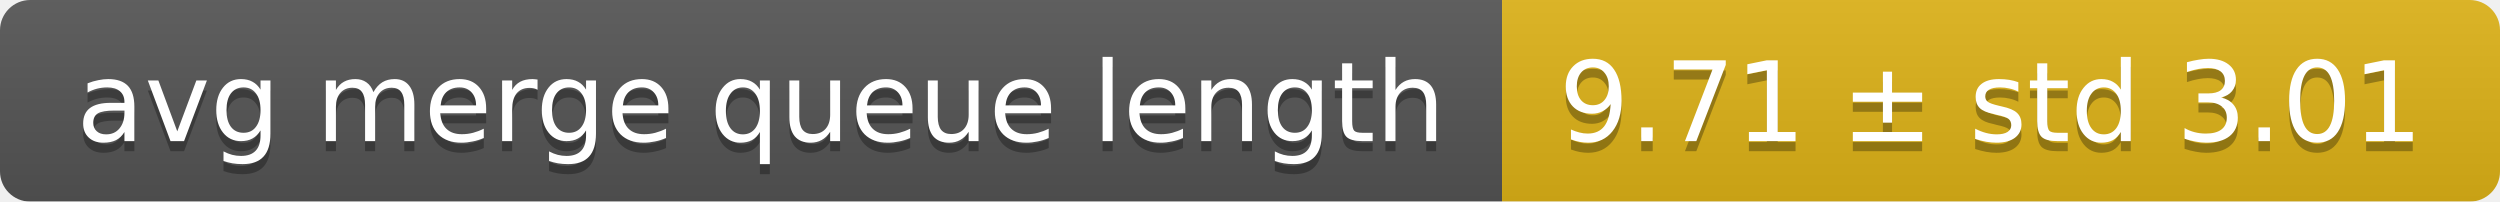
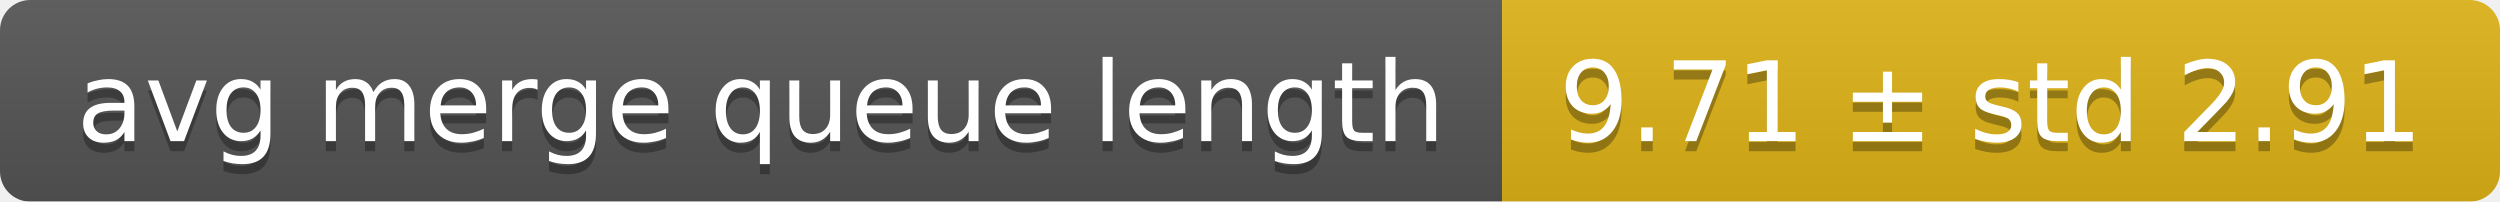
<svg xmlns="http://www.w3.org/2000/svg" width="248" height="20">
  <linearGradient id="smooth" x2="0" y2="100%">
    <stop offset="0" stop-color="#bbb" stop-opacity=".1" />
    <stop offset="1" stop-opacity=".1" />
  </linearGradient>
  <mask id="round">
    <rect width="248" height="20" rx="3" fill="#fff" />
  </mask>
  <g mask="url(#round)">
    <rect width="149" height="20" fill="#555" />
    <rect x="149" width="99" height="20" fill="#dfb317" />
    <rect width="248" height="20" fill="url(#smooth)" />
  </g>
  <g fill="#fff" text-anchor="middle" font-family="DejaVu Sans,Verdana,Geneva,sans-serif" font-size="11">
    <text x="75.5" y="15" fill="#010101" fill-opacity=".3">avg merge queue length</text>
    <text x="75.5" y="14">avg merge queue length</text>
-     <text x="197.5" y="15" fill="#010101" fill-opacity=".3">9.71 ± std 3.01</text>
-     <text x="197.5" y="14">9.71 ± std 3.01</text>
+     <text x="197.5" y="15" fill="#010101" fill-opacity=".3">9.71 ± std 2.91</text>
+     <text x="197.5" y="14">9.71 ± std 2.91</text>
  </g>
</svg>
